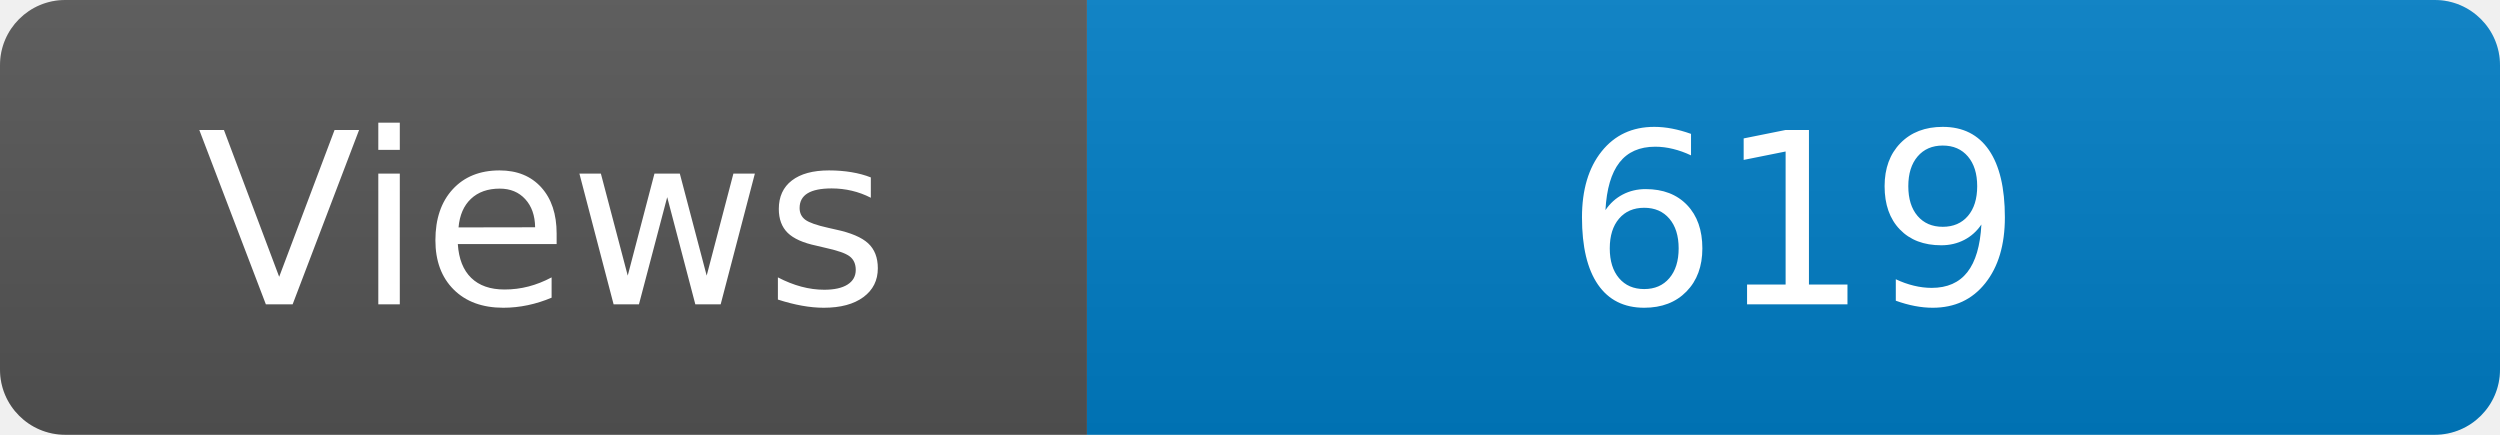
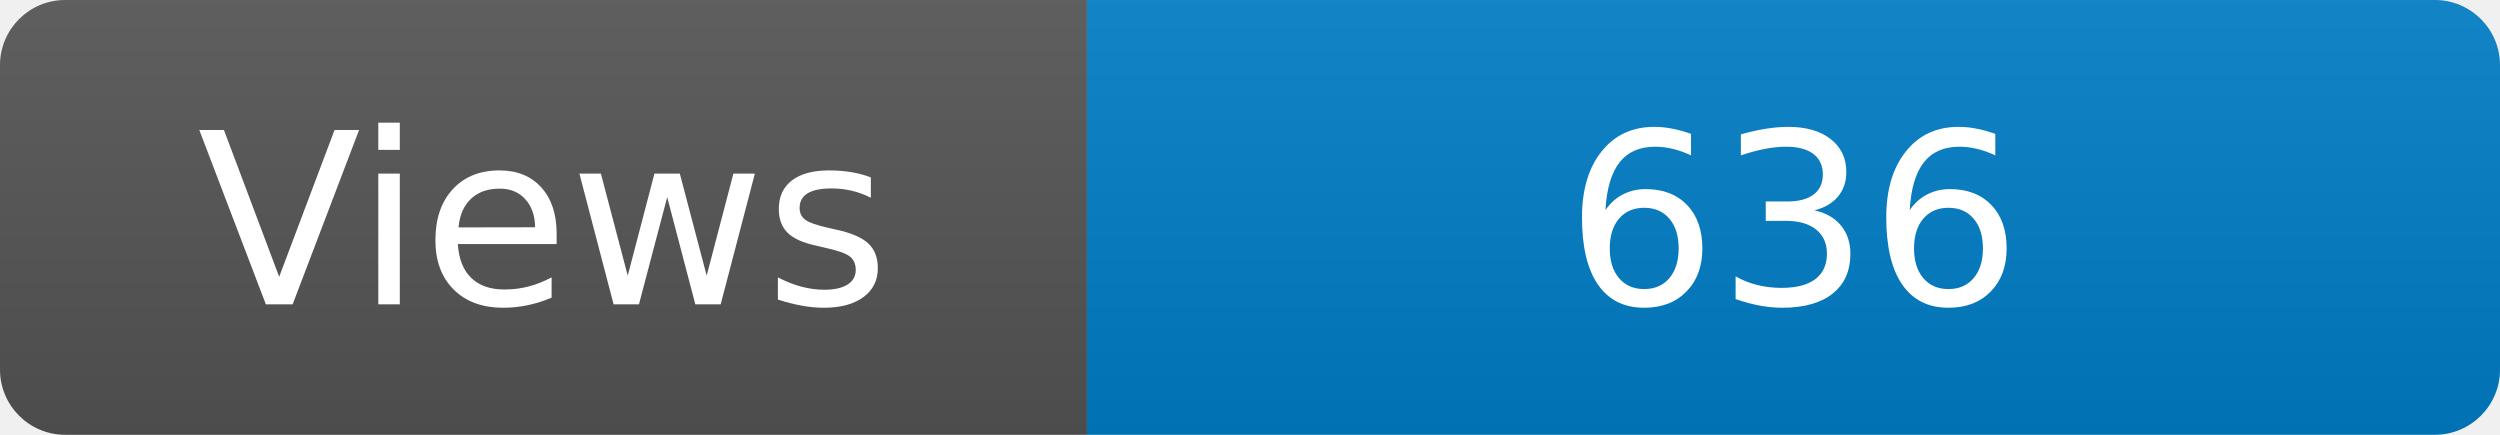
<svg xmlns="http://www.w3.org/2000/svg" width="115" height="20" role="img" aria-label="Maintained?: yes">
  <linearGradient id="s" x2="0" y2="100%">
    <stop offset="0" stop-color="#bbb" stop-opacity=".1" />
    <stop offset="1" stop-opacity=".1" />
  </linearGradient>
  <clipPath id="r">
    <rect width="115" height="20" rx="3" fill="#fff" />
  </clipPath>
  <g clip-path="url(#r)">
    <rect width="50" height="20" fill="#555" />
    <rect x="50" width="160" height="20" fill="#007ec6" />
    <rect width="115" height="20" fill="url(#s)" />
  </g>
  <g fill="#fff" text-anchor="middle" font-family="Verdana,Geneva,DejaVu Sans,sans-serif" font-size="110">
    <text x="250" y="140" transform="scale(.1)" fill="#fff">Views</text>
-     <text x="825" y="140" transform="scale(.1)" fill="#fff">619</text>
+     <text x="825" y="140" transform="scale(.1)" fill="#fff">636</text>
  </g>
</svg>
